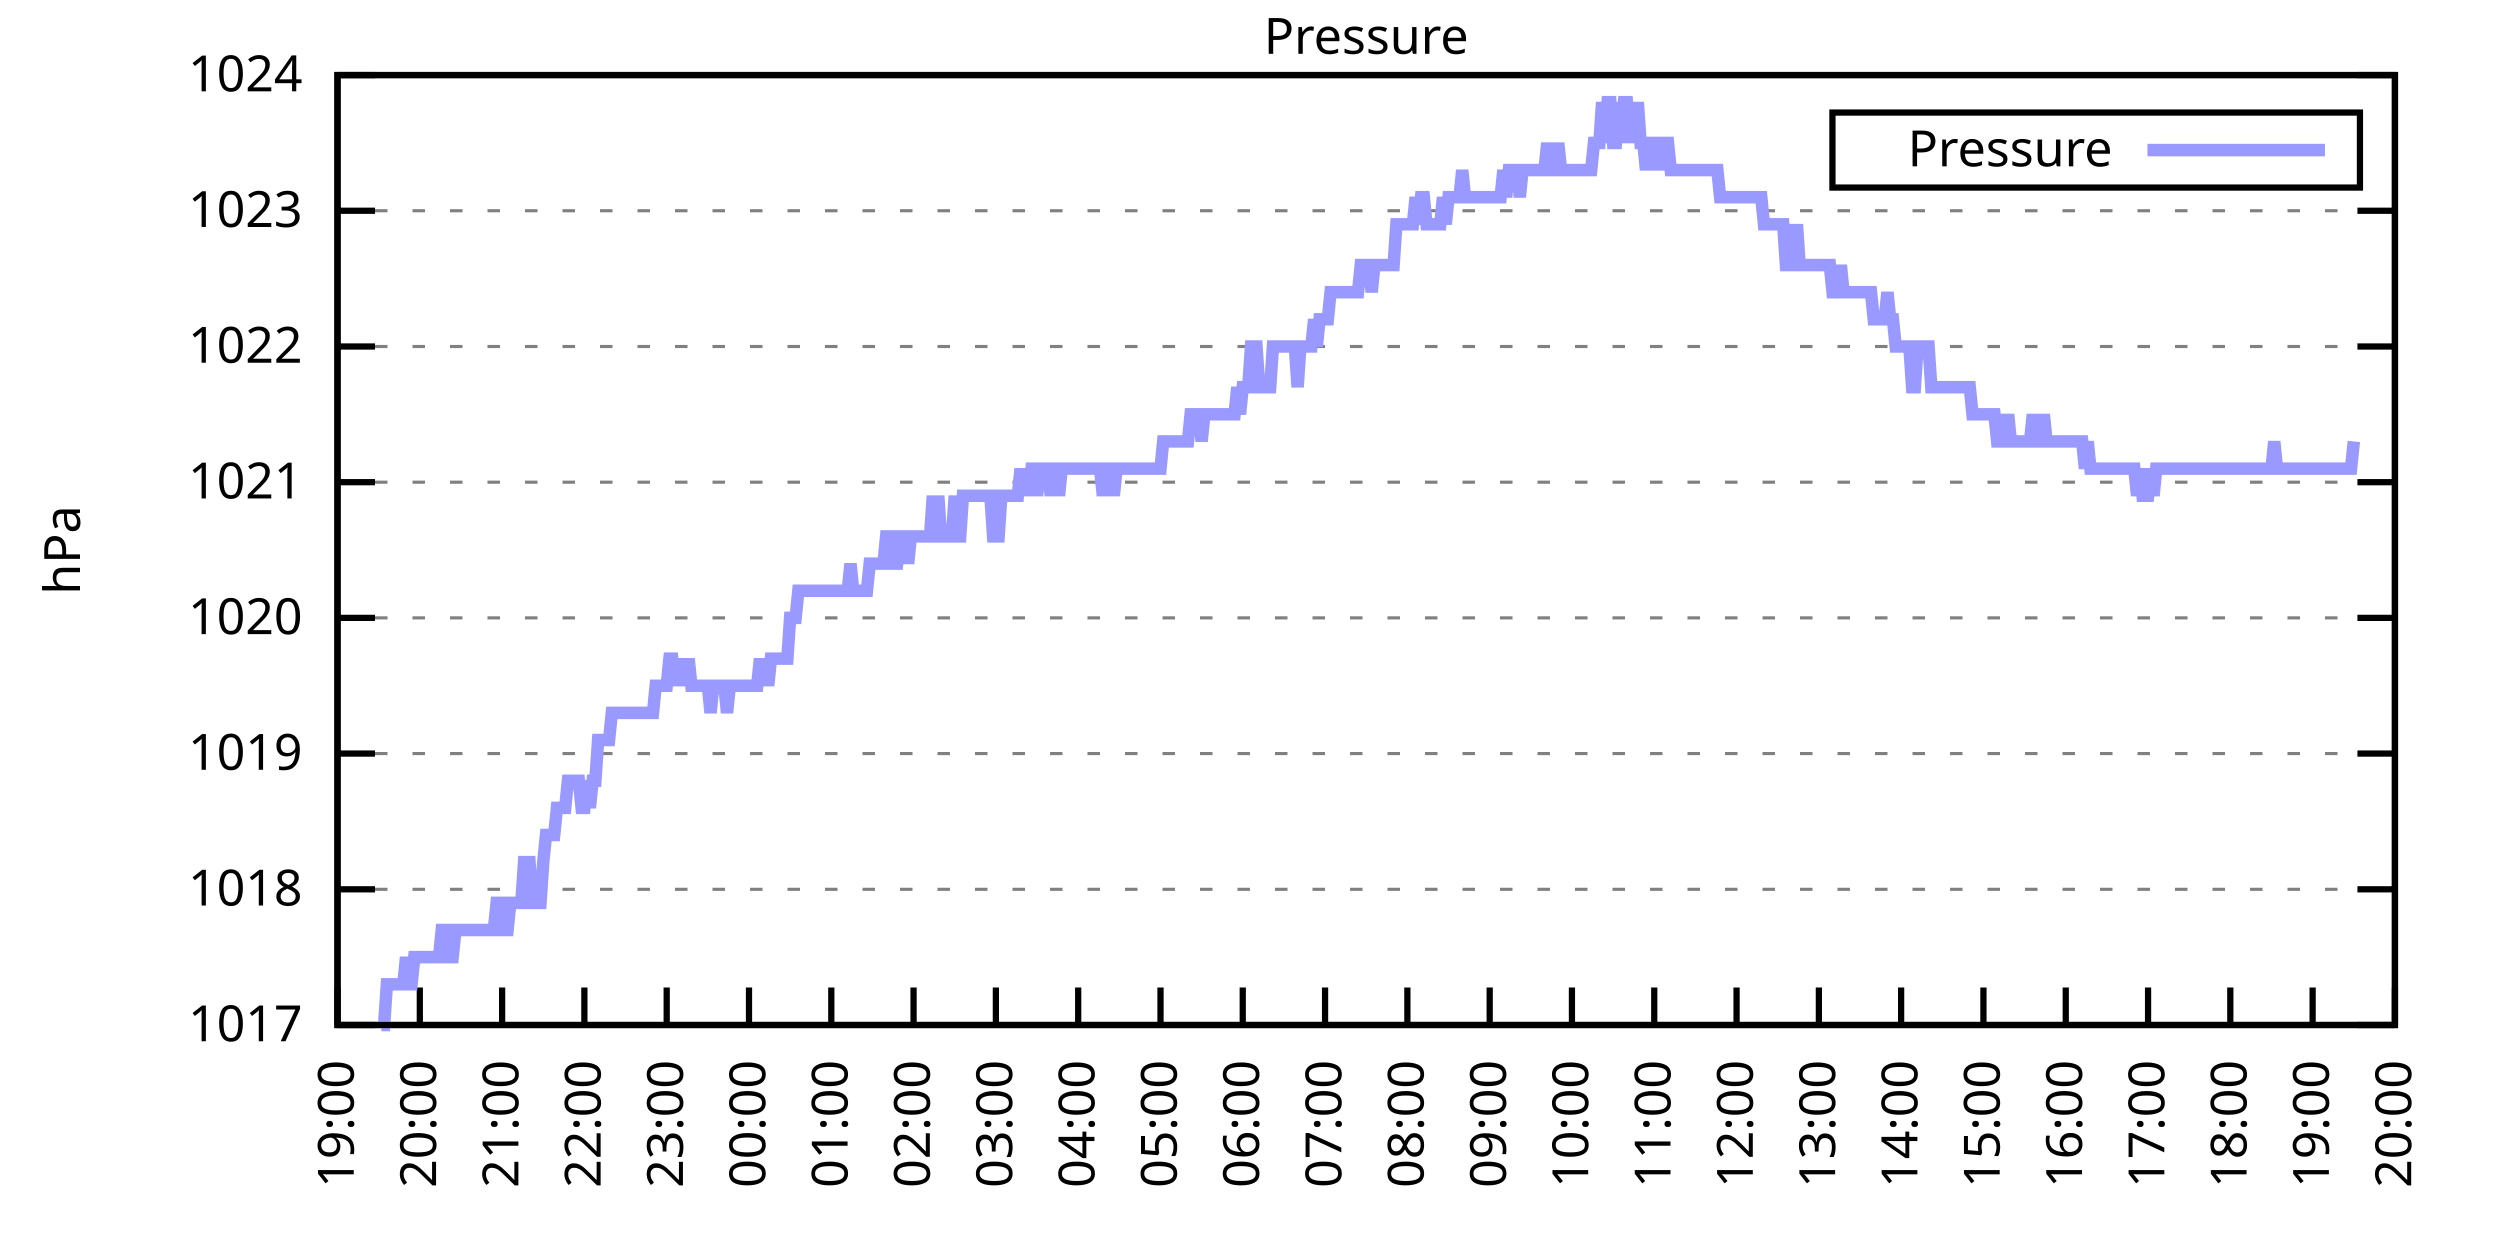
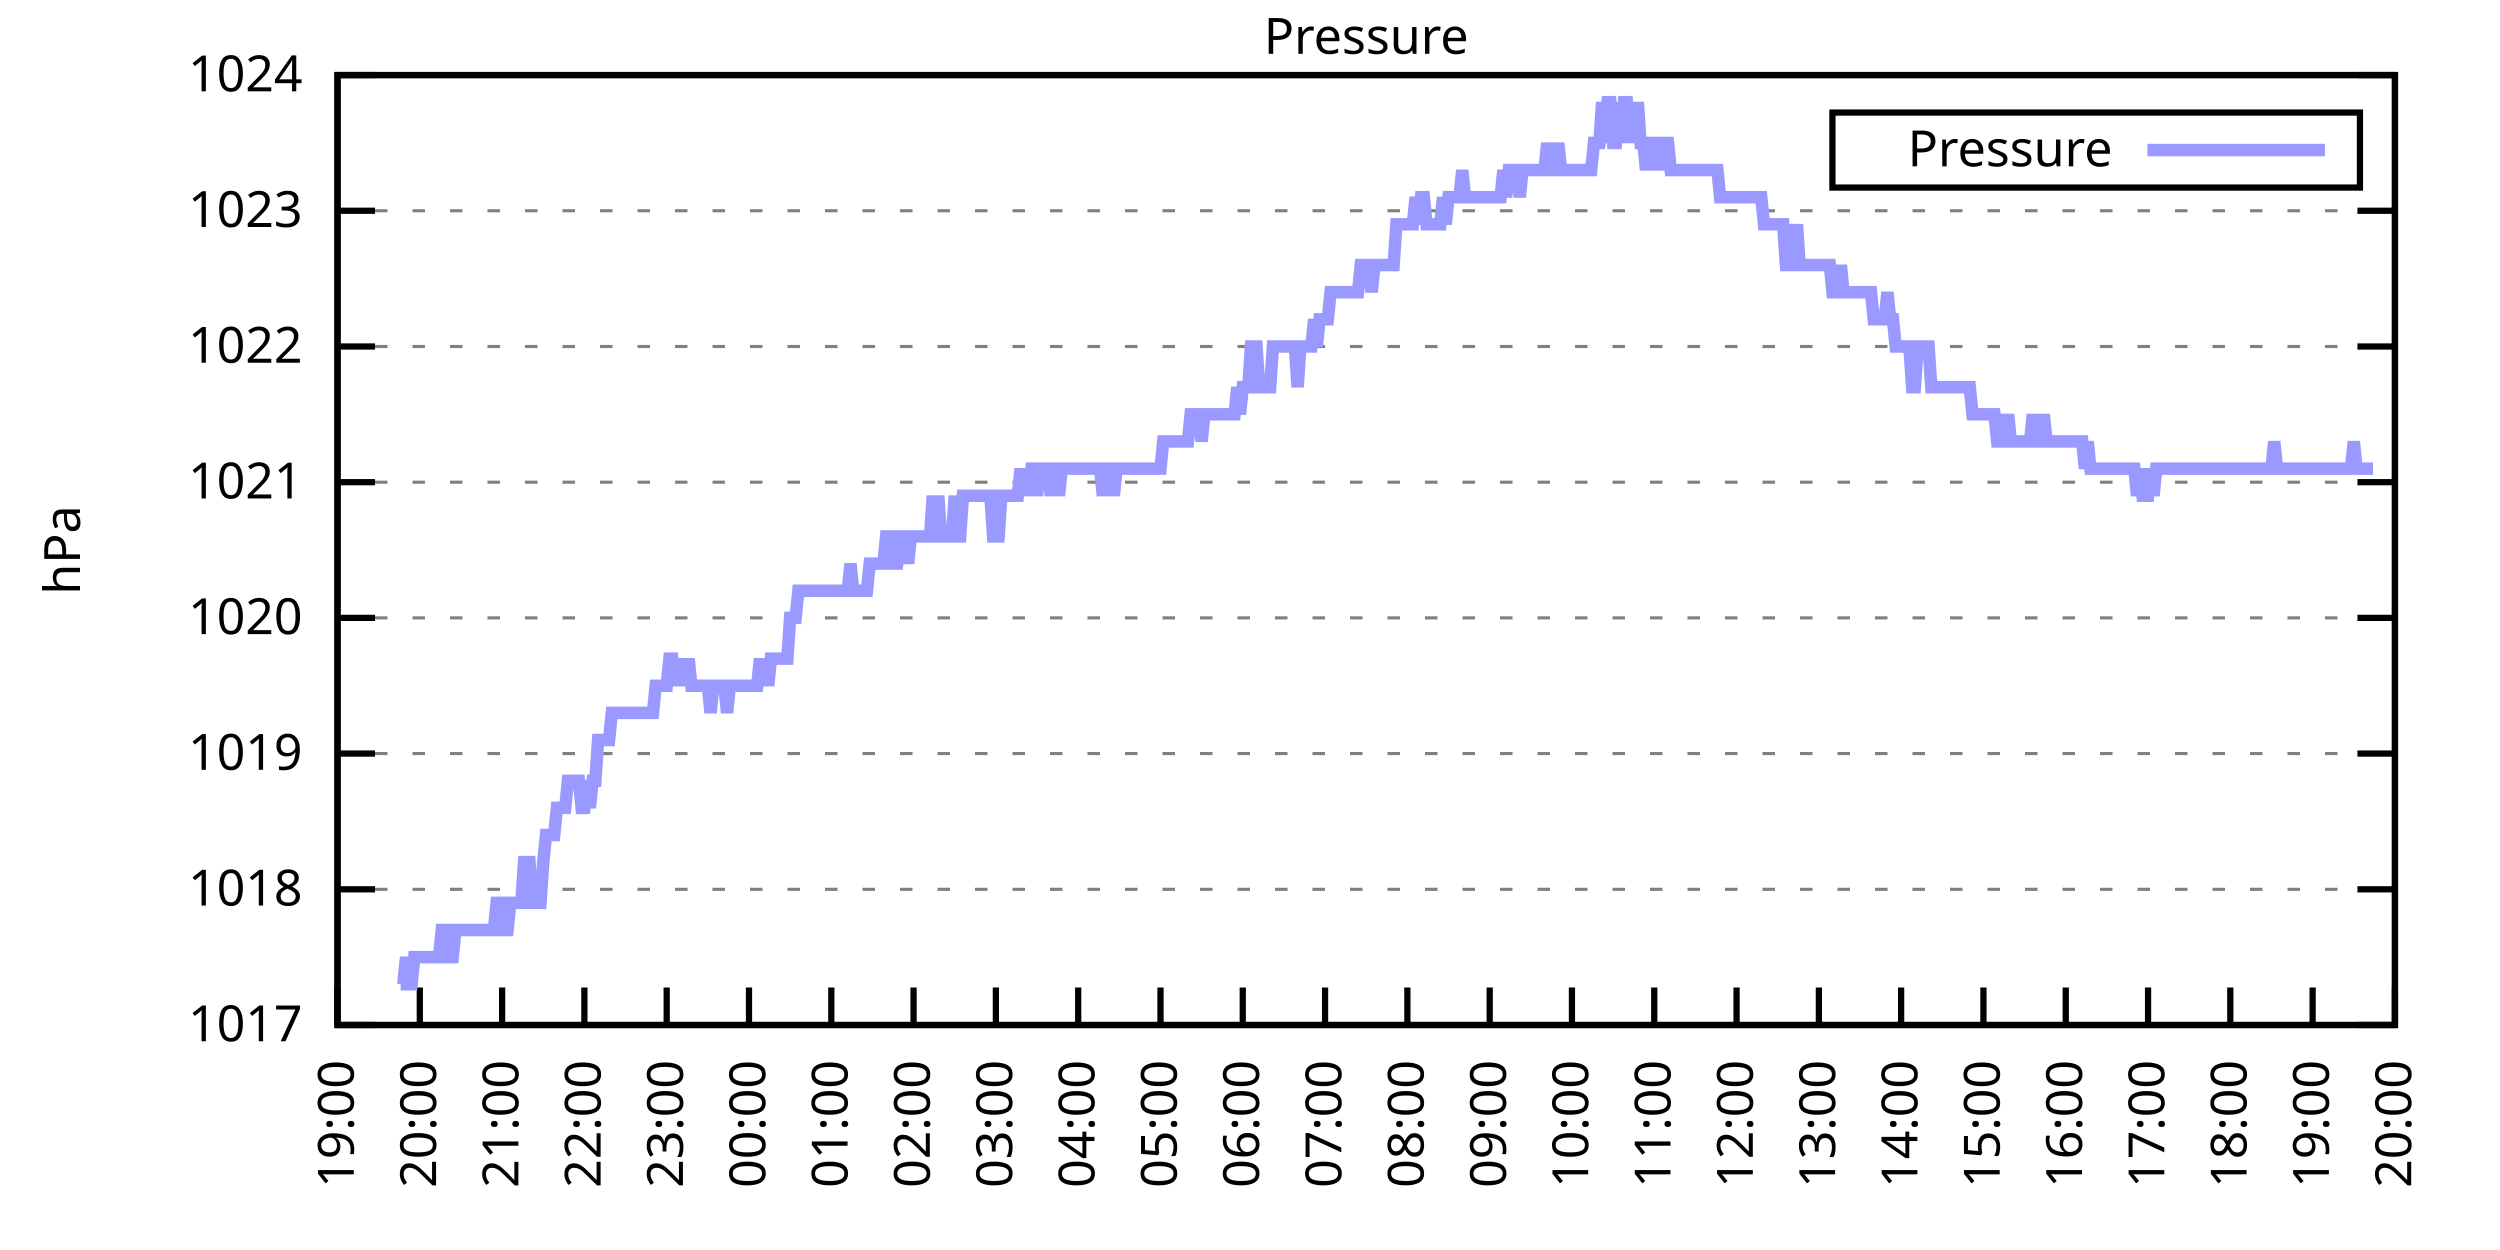
<svg xmlns="http://www.w3.org/2000/svg" xmlns:xlink="http://www.w3.org/1999/xlink" width="400" height="200" viewBox="0 0 400 200">
  <g id="gnuplot_canvas">
    <rect x="0" y="0" width="400" height="200" fill="none" />
    <defs>
      <circle id="gpDot" r="0.5" stroke-width="0.5" stroke="currentColor" />
      <path id="gpPt0" stroke-width="0.333" stroke="currentColor" d="M-1,0 h2 M0,-1 v2" />
      <path id="gpPt1" stroke-width="0.333" stroke="currentColor" d="M-1,-1 L1,1 M1,-1 L-1,1" />
      <path id="gpPt2" stroke-width="0.333" stroke="currentColor" d="M-1,0 L1,0 M0,-1 L0,1 M-1,-1 L1,1 M-1,1 L1,-1" />
      <rect id="gpPt3" stroke-width="0.333" stroke="currentColor" x="-1" y="-1" width="2" height="2" />
      <rect id="gpPt4" stroke-width="0.333" stroke="currentColor" fill="currentColor" x="-1" y="-1" width="2" height="2" />
      <circle id="gpPt5" stroke-width="0.333" stroke="currentColor" cx="0" cy="0" r="1" />
      <use xlink:href="#gpPt5" id="gpPt6" fill="currentColor" stroke="none" />
      <path id="gpPt7" stroke-width="0.333" stroke="currentColor" d="M0,-1.33 L-1.33,0.67 L1.33,0.67 z" />
      <use xlink:href="#gpPt7" id="gpPt8" fill="currentColor" stroke="none" />
      <use xlink:href="#gpPt7" id="gpPt9" stroke="currentColor" transform="rotate(180)" />
      <use xlink:href="#gpPt9" id="gpPt10" fill="currentColor" stroke="none" />
      <use xlink:href="#gpPt3" id="gpPt11" stroke="currentColor" transform="rotate(45)" />
      <use xlink:href="#gpPt11" id="gpPt12" fill="currentColor" stroke="none" />
      <path id="gpPt13" stroke-width="0.333" stroke="currentColor" d="M0,1.330 L1.265,0.411 L0.782,-1.067 L-0.782,-1.076 L-1.265,0.411 z" />
      <use xlink:href="#gpPt13" id="gpPt14" fill="currentColor" stroke="none" />
      <filter id="textbox" filterUnits="objectBoundingBox" x="0" y="0" height="1" width="1">
        <feFlood flood-color="white" flood-opacity="1" result="bgnd" />
        <feComposite in="SourceGraphic" in2="bgnd" operator="atop" />
      </filter>
      <filter id="greybox" filterUnits="objectBoundingBox" x="0" y="0" height="1" width="1">
        <feFlood flood-color="lightgrey" flood-opacity="1" result="grey" />
        <feComposite in="SourceGraphic" in2="grey" operator="atop" />
      </filter>
    </defs>
    <g fill="none" color="white" stroke="currentColor" stroke-width="1.00" stroke-linecap="butt" stroke-linejoin="miter">
</g>
    <g fill="none" color="black" stroke="currentColor" stroke-width="1.00" stroke-linecap="butt" stroke-linejoin="miter">
      <g stroke="none" shape-rendering="crispEdges">
        <polygon fill="rgb(255, 255, 255)" points="54.00,164.00 383.18,164.00 383.18,12.02 54.00,12.02 " />
      </g>
    </g>
    <g fill="none" color="black" stroke="currentColor" stroke-width="1.00" stroke-linecap="butt" stroke-linejoin="miter">
</g>
    <g fill="none" color="black" stroke="black" stroke-width="0.50" stroke-linecap="butt" stroke-linejoin="miter">
</g>
    <g fill="none" color="gray" stroke="currentColor" stroke-width="0.50" stroke-linecap="butt" stroke-linejoin="miter">
      <path stroke="gray" stroke-dasharray="2,4" class="gridline" d="M54.00,164.00 L383.19,164.00  " />
    </g>
    <g fill="none" color="gray" stroke="gray" stroke-width="1.00" stroke-linecap="butt" stroke-linejoin="miter">
</g>
    <g fill="none" color="black" stroke="currentColor" stroke-width="1.00" stroke-linecap="butt" stroke-linejoin="miter">
      <path stroke="black" d="M54.00,164.00 L60.00,164.00 M383.19,164.00 L377.19,164.00  " />
      <g transform="translate(48.40,166.60)" stroke="none" fill="black" font-family="Sans" font-size="8.00" text-anchor="end">
        <text>
          <tspan font-family="Sans"> 1017</tspan>
        </text>
      </g>
    </g>
    <g fill="none" color="black" stroke="currentColor" stroke-width="1.00" stroke-linecap="butt" stroke-linejoin="miter">
</g>
    <g fill="none" color="black" stroke="black" stroke-width="0.50" stroke-linecap="butt" stroke-linejoin="miter">
</g>
    <g fill="none" color="gray" stroke="currentColor" stroke-width="0.50" stroke-linecap="butt" stroke-linejoin="miter">
      <path stroke="gray" stroke-dasharray="2,4" class="gridline" d="M54.00,142.29 L383.19,142.29  " />
    </g>
    <g fill="none" color="gray" stroke="gray" stroke-width="1.00" stroke-linecap="butt" stroke-linejoin="miter">
</g>
    <g fill="none" color="black" stroke="currentColor" stroke-width="1.00" stroke-linecap="butt" stroke-linejoin="miter">
      <path stroke="black" d="M54.00,142.29 L60.00,142.29 M383.19,142.29 L377.19,142.29  " />
      <g transform="translate(48.40,144.89)" stroke="none" fill="black" font-family="Sans" font-size="8.00" text-anchor="end">
        <text>
          <tspan font-family="Sans"> 1018</tspan>
        </text>
      </g>
    </g>
    <g fill="none" color="black" stroke="currentColor" stroke-width="1.00" stroke-linecap="butt" stroke-linejoin="miter">
</g>
    <g fill="none" color="black" stroke="black" stroke-width="0.50" stroke-linecap="butt" stroke-linejoin="miter">
</g>
    <g fill="none" color="gray" stroke="currentColor" stroke-width="0.50" stroke-linecap="butt" stroke-linejoin="miter">
      <path stroke="gray" stroke-dasharray="2,4" class="gridline" d="M54.00,120.57 L383.19,120.57  " />
    </g>
    <g fill="none" color="gray" stroke="gray" stroke-width="1.00" stroke-linecap="butt" stroke-linejoin="miter">
</g>
    <g fill="none" color="black" stroke="currentColor" stroke-width="1.00" stroke-linecap="butt" stroke-linejoin="miter">
      <path stroke="black" d="M54.00,120.57 L60.00,120.57 M383.19,120.57 L377.19,120.57  " />
      <g transform="translate(48.40,123.17)" stroke="none" fill="black" font-family="Sans" font-size="8.00" text-anchor="end">
        <text>
          <tspan font-family="Sans"> 1019</tspan>
        </text>
      </g>
    </g>
    <g fill="none" color="black" stroke="currentColor" stroke-width="1.00" stroke-linecap="butt" stroke-linejoin="miter">
</g>
    <g fill="none" color="black" stroke="black" stroke-width="0.50" stroke-linecap="butt" stroke-linejoin="miter">
</g>
    <g fill="none" color="gray" stroke="currentColor" stroke-width="0.50" stroke-linecap="butt" stroke-linejoin="miter">
      <path stroke="gray" stroke-dasharray="2,4" class="gridline" d="M54.00,98.86 L383.19,98.86  " />
    </g>
    <g fill="none" color="gray" stroke="gray" stroke-width="1.00" stroke-linecap="butt" stroke-linejoin="miter">
</g>
    <g fill="none" color="black" stroke="currentColor" stroke-width="1.00" stroke-linecap="butt" stroke-linejoin="miter">
      <path stroke="black" d="M54.00,98.86 L60.00,98.86 M383.19,98.86 L377.19,98.86  " />
      <g transform="translate(48.40,101.46)" stroke="none" fill="black" font-family="Sans" font-size="8.00" text-anchor="end">
        <text>
          <tspan font-family="Sans"> 1020</tspan>
        </text>
      </g>
    </g>
    <g fill="none" color="black" stroke="currentColor" stroke-width="1.00" stroke-linecap="butt" stroke-linejoin="miter">
</g>
    <g fill="none" color="black" stroke="black" stroke-width="0.50" stroke-linecap="butt" stroke-linejoin="miter">
</g>
    <g fill="none" color="gray" stroke="currentColor" stroke-width="0.50" stroke-linecap="butt" stroke-linejoin="miter">
      <path stroke="gray" stroke-dasharray="2,4" class="gridline" d="M54.00,77.15 L383.19,77.15  " />
    </g>
    <g fill="none" color="gray" stroke="gray" stroke-width="1.00" stroke-linecap="butt" stroke-linejoin="miter">
</g>
    <g fill="none" color="black" stroke="currentColor" stroke-width="1.00" stroke-linecap="butt" stroke-linejoin="miter">
      <path stroke="black" d="M54.00,77.15 L60.00,77.15 M383.19,77.15 L377.19,77.15  " />
      <g transform="translate(48.40,79.75)" stroke="none" fill="black" font-family="Sans" font-size="8.00" text-anchor="end">
        <text>
          <tspan font-family="Sans"> 1021</tspan>
        </text>
      </g>
    </g>
    <g fill="none" color="black" stroke="currentColor" stroke-width="1.00" stroke-linecap="butt" stroke-linejoin="miter">
</g>
    <g fill="none" color="black" stroke="black" stroke-width="0.50" stroke-linecap="butt" stroke-linejoin="miter">
</g>
    <g fill="none" color="gray" stroke="currentColor" stroke-width="0.50" stroke-linecap="butt" stroke-linejoin="miter">
      <path stroke="gray" stroke-dasharray="2,4" class="gridline" d="M54.00,55.44 L383.19,55.44  " />
    </g>
    <g fill="none" color="gray" stroke="gray" stroke-width="1.00" stroke-linecap="butt" stroke-linejoin="miter">
</g>
    <g fill="none" color="black" stroke="currentColor" stroke-width="1.00" stroke-linecap="butt" stroke-linejoin="miter">
      <path stroke="black" d="M54.00,55.44 L60.00,55.44 M383.19,55.44 L377.19,55.44  " />
      <g transform="translate(48.40,58.04)" stroke="none" fill="black" font-family="Sans" font-size="8.00" text-anchor="end">
        <text>
          <tspan font-family="Sans"> 1022</tspan>
        </text>
      </g>
    </g>
    <g fill="none" color="black" stroke="currentColor" stroke-width="1.00" stroke-linecap="butt" stroke-linejoin="miter">
</g>
    <g fill="none" color="black" stroke="black" stroke-width="0.50" stroke-linecap="butt" stroke-linejoin="miter">
</g>
    <g fill="none" color="gray" stroke="currentColor" stroke-width="0.50" stroke-linecap="butt" stroke-linejoin="miter">
      <path stroke="gray" stroke-dasharray="2,4" class="gridline" d="M54.00,33.72 L383.19,33.72  " />
    </g>
    <g fill="none" color="gray" stroke="gray" stroke-width="1.00" stroke-linecap="butt" stroke-linejoin="miter">
</g>
    <g fill="none" color="black" stroke="currentColor" stroke-width="1.00" stroke-linecap="butt" stroke-linejoin="miter">
      <path stroke="black" d="M54.00,33.72 L60.00,33.72 M383.19,33.72 L377.19,33.72  " />
      <g transform="translate(48.40,36.32)" stroke="none" fill="black" font-family="Sans" font-size="8.00" text-anchor="end">
        <text>
          <tspan font-family="Sans"> 1023</tspan>
        </text>
      </g>
    </g>
    <g fill="none" color="black" stroke="currentColor" stroke-width="1.00" stroke-linecap="butt" stroke-linejoin="miter">
</g>
    <g fill="none" color="black" stroke="black" stroke-width="0.50" stroke-linecap="butt" stroke-linejoin="miter">
</g>
    <g fill="none" color="gray" stroke="currentColor" stroke-width="0.50" stroke-linecap="butt" stroke-linejoin="miter">
      <path stroke="gray" stroke-dasharray="2,4" class="gridline" d="M54.00,12.01 L383.19,12.01  " />
    </g>
    <g fill="none" color="gray" stroke="gray" stroke-width="1.00" stroke-linecap="butt" stroke-linejoin="miter">
</g>
    <g fill="none" color="black" stroke="currentColor" stroke-width="1.00" stroke-linecap="butt" stroke-linejoin="miter">
      <path stroke="black" d="M54.00,12.01 L60.00,12.01 M383.19,12.01 L377.19,12.01  " />
      <g transform="translate(48.40,14.61)" stroke="none" fill="black" font-family="Sans" font-size="8.00" text-anchor="end">
        <text>
          <tspan font-family="Sans"> 1024</tspan>
        </text>
      </g>
    </g>
    <g fill="none" color="black" stroke="currentColor" stroke-width="1.00" stroke-linecap="butt" stroke-linejoin="miter">
      <path stroke="black" d="M54.00,164.00 L54.00,158.00  " />
      <g transform="translate(56.60,169.60) rotate(270.00)" stroke="none" fill="black" font-family="Sans" font-size="8.00" text-anchor="end">
        <text>
          <tspan font-family="Sans">19:00</tspan>
        </text>
      </g>
    </g>
    <g fill="none" color="black" stroke="currentColor" stroke-width="1.00" stroke-linecap="butt" stroke-linejoin="miter">
      <path stroke="black" d="M67.17,164.00 L67.17,158.00  " />
      <g transform="translate(69.77,169.60) rotate(270.00)" stroke="none" fill="black" font-family="Sans" font-size="8.00" text-anchor="end">
        <text>
          <tspan font-family="Sans">20:00</tspan>
        </text>
      </g>
    </g>
    <g fill="none" color="black" stroke="currentColor" stroke-width="1.00" stroke-linecap="butt" stroke-linejoin="miter">
      <path stroke="black" d="M80.34,164.00 L80.34,158.00  " />
      <g transform="translate(82.94,169.60) rotate(270.00)" stroke="none" fill="black" font-family="Sans" font-size="8.00" text-anchor="end">
        <text>
          <tspan font-family="Sans">21:00</tspan>
        </text>
      </g>
    </g>
    <g fill="none" color="black" stroke="currentColor" stroke-width="1.00" stroke-linecap="butt" stroke-linejoin="miter">
      <path stroke="black" d="M93.50,164.00 L93.50,158.00  " />
      <g transform="translate(96.10,169.60) rotate(270.00)" stroke="none" fill="black" font-family="Sans" font-size="8.00" text-anchor="end">
        <text>
          <tspan font-family="Sans">22:00</tspan>
        </text>
      </g>
    </g>
    <g fill="none" color="black" stroke="currentColor" stroke-width="1.00" stroke-linecap="butt" stroke-linejoin="miter">
      <path stroke="black" d="M106.67,164.00 L106.67,158.00  " />
      <g transform="translate(109.27,169.60) rotate(270.00)" stroke="none" fill="black" font-family="Sans" font-size="8.00" text-anchor="end">
        <text>
          <tspan font-family="Sans">23:00</tspan>
        </text>
      </g>
    </g>
    <g fill="none" color="black" stroke="currentColor" stroke-width="1.00" stroke-linecap="butt" stroke-linejoin="miter">
      <path stroke="black" d="M119.84,164.00 L119.84,158.00  " />
      <g transform="translate(122.44,169.60) rotate(270.00)" stroke="none" fill="black" font-family="Sans" font-size="8.00" text-anchor="end">
        <text>
          <tspan font-family="Sans">00:00</tspan>
        </text>
      </g>
    </g>
    <g fill="none" color="black" stroke="currentColor" stroke-width="1.00" stroke-linecap="butt" stroke-linejoin="miter">
      <path stroke="black" d="M133.01,164.00 L133.01,158.00  " />
      <g transform="translate(135.61,169.60) rotate(270.00)" stroke="none" fill="black" font-family="Sans" font-size="8.00" text-anchor="end">
        <text>
          <tspan font-family="Sans">01:00</tspan>
        </text>
      </g>
    </g>
    <g fill="none" color="black" stroke="currentColor" stroke-width="1.00" stroke-linecap="butt" stroke-linejoin="miter">
      <path stroke="black" d="M146.17,164.00 L146.17,158.00  " />
      <g transform="translate(148.77,169.60) rotate(270.00)" stroke="none" fill="black" font-family="Sans" font-size="8.00" text-anchor="end">
        <text>
          <tspan font-family="Sans">02:00</tspan>
        </text>
      </g>
    </g>
    <g fill="none" color="black" stroke="currentColor" stroke-width="1.00" stroke-linecap="butt" stroke-linejoin="miter">
      <path stroke="black" d="M159.34,164.00 L159.34,158.00  " />
      <g transform="translate(161.94,169.60) rotate(270.00)" stroke="none" fill="black" font-family="Sans" font-size="8.00" text-anchor="end">
        <text>
          <tspan font-family="Sans">03:00</tspan>
        </text>
      </g>
    </g>
    <g fill="none" color="black" stroke="currentColor" stroke-width="1.00" stroke-linecap="butt" stroke-linejoin="miter">
      <path stroke="black" d="M172.51,164.00 L172.51,158.00  " />
      <g transform="translate(175.11,169.60) rotate(270.00)" stroke="none" fill="black" font-family="Sans" font-size="8.00" text-anchor="end">
        <text>
          <tspan font-family="Sans">04:00</tspan>
        </text>
      </g>
    </g>
    <g fill="none" color="black" stroke="currentColor" stroke-width="1.00" stroke-linecap="butt" stroke-linejoin="miter">
      <path stroke="black" d="M185.68,164.00 L185.68,158.00  " />
      <g transform="translate(188.28,169.60) rotate(270.00)" stroke="none" fill="black" font-family="Sans" font-size="8.00" text-anchor="end">
        <text>
          <tspan font-family="Sans">05:00</tspan>
        </text>
      </g>
    </g>
    <g fill="none" color="black" stroke="currentColor" stroke-width="1.00" stroke-linecap="butt" stroke-linejoin="miter">
      <path stroke="black" d="M198.84,164.00 L198.84,158.00  " />
      <g transform="translate(201.44,169.60) rotate(270.00)" stroke="none" fill="black" font-family="Sans" font-size="8.00" text-anchor="end">
        <text>
          <tspan font-family="Sans">06:00</tspan>
        </text>
      </g>
    </g>
    <g fill="none" color="black" stroke="currentColor" stroke-width="1.00" stroke-linecap="butt" stroke-linejoin="miter">
      <path stroke="black" d="M212.01,164.00 L212.01,158.00  " />
      <g transform="translate(214.61,169.60) rotate(270.00)" stroke="none" fill="black" font-family="Sans" font-size="8.00" text-anchor="end">
        <text>
          <tspan font-family="Sans">07:00</tspan>
        </text>
      </g>
    </g>
    <g fill="none" color="black" stroke="currentColor" stroke-width="1.00" stroke-linecap="butt" stroke-linejoin="miter">
      <path stroke="black" d="M225.18,164.00 L225.18,158.00  " />
      <g transform="translate(227.78,169.60) rotate(270.00)" stroke="none" fill="black" font-family="Sans" font-size="8.00" text-anchor="end">
        <text>
          <tspan font-family="Sans">08:00</tspan>
        </text>
      </g>
    </g>
    <g fill="none" color="black" stroke="currentColor" stroke-width="1.00" stroke-linecap="butt" stroke-linejoin="miter">
      <path stroke="black" d="M238.35,164.00 L238.35,158.00  " />
      <g transform="translate(240.95,169.60) rotate(270.00)" stroke="none" fill="black" font-family="Sans" font-size="8.00" text-anchor="end">
        <text>
          <tspan font-family="Sans">09:00</tspan>
        </text>
      </g>
    </g>
    <g fill="none" color="black" stroke="currentColor" stroke-width="1.00" stroke-linecap="butt" stroke-linejoin="miter">
      <path stroke="black" d="M251.51,164.00 L251.51,158.00  " />
      <g transform="translate(254.11,169.60) rotate(270.00)" stroke="none" fill="black" font-family="Sans" font-size="8.00" text-anchor="end">
        <text>
          <tspan font-family="Sans">10:00</tspan>
        </text>
      </g>
    </g>
    <g fill="none" color="black" stroke="currentColor" stroke-width="1.00" stroke-linecap="butt" stroke-linejoin="miter">
      <path stroke="black" d="M264.68,164.00 L264.68,158.00  " />
      <g transform="translate(267.28,169.60) rotate(270.00)" stroke="none" fill="black" font-family="Sans" font-size="8.00" text-anchor="end">
        <text>
          <tspan font-family="Sans">11:00</tspan>
        </text>
      </g>
    </g>
    <g fill="none" color="black" stroke="currentColor" stroke-width="1.00" stroke-linecap="butt" stroke-linejoin="miter">
      <path stroke="black" d="M277.85,164.00 L277.85,158.00  " />
      <g transform="translate(280.45,169.60) rotate(270.00)" stroke="none" fill="black" font-family="Sans" font-size="8.00" text-anchor="end">
        <text>
          <tspan font-family="Sans">12:00</tspan>
        </text>
      </g>
    </g>
    <g fill="none" color="black" stroke="currentColor" stroke-width="1.00" stroke-linecap="butt" stroke-linejoin="miter">
      <path stroke="black" d="M291.02,164.00 L291.02,158.00  " />
      <g transform="translate(293.62,169.60) rotate(270.00)" stroke="none" fill="black" font-family="Sans" font-size="8.00" text-anchor="end">
        <text>
          <tspan font-family="Sans">13:00</tspan>
        </text>
      </g>
    </g>
    <g fill="none" color="black" stroke="currentColor" stroke-width="1.00" stroke-linecap="butt" stroke-linejoin="miter">
      <path stroke="black" d="M304.18,164.00 L304.18,158.00  " />
      <g transform="translate(306.78,169.60) rotate(270.00)" stroke="none" fill="black" font-family="Sans" font-size="8.00" text-anchor="end">
        <text>
          <tspan font-family="Sans">14:00</tspan>
        </text>
      </g>
    </g>
    <g fill="none" color="black" stroke="currentColor" stroke-width="1.00" stroke-linecap="butt" stroke-linejoin="miter">
      <path stroke="black" d="M317.35,164.00 L317.35,158.00  " />
      <g transform="translate(319.95,169.60) rotate(270.00)" stroke="none" fill="black" font-family="Sans" font-size="8.00" text-anchor="end">
        <text>
          <tspan font-family="Sans">15:00</tspan>
        </text>
      </g>
    </g>
    <g fill="none" color="black" stroke="currentColor" stroke-width="1.00" stroke-linecap="butt" stroke-linejoin="miter">
      <path stroke="black" d="M330.52,164.00 L330.52,158.00  " />
      <g transform="translate(333.12,169.60) rotate(270.00)" stroke="none" fill="black" font-family="Sans" font-size="8.00" text-anchor="end">
        <text>
          <tspan font-family="Sans">16:00</tspan>
        </text>
      </g>
    </g>
    <g fill="none" color="black" stroke="currentColor" stroke-width="1.00" stroke-linecap="butt" stroke-linejoin="miter">
      <path stroke="black" d="M343.69,164.00 L343.69,158.00  " />
      <g transform="translate(346.29,169.60) rotate(270.00)" stroke="none" fill="black" font-family="Sans" font-size="8.00" text-anchor="end">
        <text>
          <tspan font-family="Sans">17:00</tspan>
        </text>
      </g>
    </g>
    <g fill="none" color="black" stroke="currentColor" stroke-width="1.00" stroke-linecap="butt" stroke-linejoin="miter">
      <path stroke="black" d="M356.85,164.00 L356.85,158.00  " />
      <g transform="translate(359.45,169.60) rotate(270.00)" stroke="none" fill="black" font-family="Sans" font-size="8.00" text-anchor="end">
        <text>
          <tspan font-family="Sans">18:00</tspan>
        </text>
      </g>
    </g>
    <g fill="none" color="black" stroke="currentColor" stroke-width="1.00" stroke-linecap="butt" stroke-linejoin="miter">
      <path stroke="black" d="M370.02,164.00 L370.02,158.00  " />
      <g transform="translate(372.62,169.60) rotate(270.00)" stroke="none" fill="black" font-family="Sans" font-size="8.00" text-anchor="end">
        <text>
          <tspan font-family="Sans">19:00</tspan>
        </text>
      </g>
    </g>
    <g fill="none" color="black" stroke="currentColor" stroke-width="1.00" stroke-linecap="butt" stroke-linejoin="miter">
      <path stroke="black" d="M383.19,164.00 L383.19,158.00  " />
      <g transform="translate(385.79,169.60) rotate(270.00)" stroke="none" fill="black" font-family="Sans" font-size="8.00" text-anchor="end">
        <text>
          <tspan font-family="Sans">20:00</tspan>
        </text>
      </g>
    </g>
    <g fill="none" color="black" stroke="currentColor" stroke-width="1.00" stroke-linecap="butt" stroke-linejoin="miter">
</g>
    <g fill="none" color="black" stroke="currentColor" stroke-width="1.00" stroke-linecap="butt" stroke-linejoin="miter">
      <path stroke="black" d="M54.00,12.01 L54.00,164.00 L383.19,164.00 L383.19,12.01 L54.00,12.01 Z  " />
    </g>
    <g fill="none" color="black" stroke="currentColor" stroke-width="1.00" stroke-linecap="butt" stroke-linejoin="miter">
</g>
    <g fill="none" color="black" stroke="currentColor" stroke-width="1.00" stroke-linecap="butt" stroke-linejoin="miter">
      <path stroke="black" d="M293.19,30.01 L293.19,18.01 L377.59,18.01 L377.59,30.01 L293.19,30.01 Z  " />
    </g>
    <g id="Pressure_plot_1">
      <g fill="none" color="white" stroke="black" stroke-width="2.00" stroke-linecap="butt" stroke-linejoin="miter">
</g>
      <g fill="none" color="black" stroke="currentColor" stroke-width="2.00" stroke-linecap="butt" stroke-linejoin="miter">
        <g transform="translate(337.99,26.61)" stroke="none" fill="black" font-family="Sans" font-size="8.00" text-anchor="end">
          <text>
            <tspan font-family="Sans">Pressure</tspan>
          </text>
        </g>
      </g>
      <g fill="none" color="black" stroke="currentColor" stroke-width="2.00" stroke-linecap="butt" stroke-linejoin="miter">
-         <path stroke="rgb(153, 153, 255)" d="M343.59,24.01 L371.99,24.01 M61.02,164.00 L61.46,164.00 L61.90,157.49 L62.34,157.49 L62.78,157.49 L63.22,157.49   L63.66,157.49 L64.10,157.49 L64.53,157.49 L64.97,153.14 L65.41,157.49 L65.85,157.49 L66.29,153.14 L66.73,153.14   L67.17,153.14 L67.61,153.14 L68.05,153.14 L68.48,153.14 L68.92,153.14 L69.36,153.14 L69.80,153.14 L70.24,153.14   L70.68,148.80 L71.12,148.80 L71.56,148.80 L72.00,153.14 L72.43,153.14 L72.87,148.80 L73.31,148.80 L73.75,148.80   L74.19,148.80 L74.63,148.80 L75.07,148.80 L75.51,148.80 L75.95,148.80 L76.38,148.80 L76.82,148.80 L77.26,148.80   L77.70,148.80 L78.14,148.80 L78.58,148.80 L79.02,148.80 L79.46,144.46 L79.90,144.46 L80.34,144.46 L80.77,148.80   L81.21,148.80 L81.65,144.46 L82.09,144.46 L82.53,144.46 L82.97,144.46 L83.41,144.46 L83.85,137.94 L84.29,137.94   L84.72,137.94 L85.16,144.46 L85.60,144.46 L86.04,144.46 L86.48,144.46 L86.92,137.94 L87.36,133.60 L87.80,133.60   L88.24,133.60 L88.67,133.60 L89.11,129.26 L89.55,129.26 L89.99,129.26 L90.43,129.26 L90.87,124.92 L91.31,124.92   L91.75,124.92 L92.19,124.92 L92.62,124.92 L93.06,129.26 L93.50,129.26 L93.94,124.92 L94.38,129.26 L94.82,124.92   L95.26,124.92 L95.70,118.40 L96.14,118.40 L96.58,118.40 L97.01,118.40 L97.45,118.40 L97.89,114.06 L98.33,114.06   L98.77,114.06 L99.21,114.06 L99.65,114.06 L100.09,114.06 L100.53,114.06 L100.96,114.06 L101.40,114.06 L101.84,114.06   L102.28,114.06 L102.72,114.06 L103.16,114.06 L103.60,114.06 L104.04,114.06 L104.48,114.06 L104.91,109.72 L105.35,109.72   L105.79,109.72 L106.23,109.72 L106.67,109.72 L107.11,105.38 L107.55,105.38 L107.99,109.72 L108.43,105.38 L108.87,109.72   L109.30,105.38 L109.74,109.72 L110.18,105.38 L110.62,109.72 L111.06,109.72 L111.50,109.72 L111.94,109.72 L112.38,109.72   L112.82,109.72 L113.25,109.72 L113.69,114.06 L114.13,109.72 L114.57,109.72 L115.01,109.72 L115.45,109.72 L115.89,109.72   L116.33,114.06 L116.77,109.72 L117.20,109.72 L117.64,109.72 L118.08,109.72 L118.52,109.72 L118.96,109.72 L119.40,109.72   L119.84,109.72 L120.28,109.72 L120.72,109.72 L121.15,109.72 L121.59,105.38 L122.03,109.72 L122.47,105.38 L122.91,109.72   L123.35,105.38 L123.79,105.38 L124.23,105.38 L124.67,105.38 L125.11,105.38 L125.54,105.38 L125.98,105.38 L126.42,98.86   L126.86,98.86 L127.30,98.86 L127.74,94.52 L128.18,94.52 L128.62,94.52 L129.06,94.52 L129.49,94.52 L129.93,94.52   L130.37,94.52 L130.81,94.52 L131.25,94.52 L131.69,94.52 L132.13,94.52 L132.57,94.52 L133.01,94.52 L133.44,94.52   L133.88,94.52 L134.32,94.52 L134.76,94.52 L135.20,94.52 L135.64,94.52 L136.08,90.18 L136.52,94.52 L136.96,94.52   L137.39,94.52 L137.83,94.52 L138.27,94.52 L138.71,94.52 L139.15,90.18 L139.59,90.18 L140.03,90.18 L140.47,90.18   L140.91,90.18 L141.35,90.18 L141.78,85.83 L142.22,85.83 L142.66,90.18 L143.10,90.18 L143.54,90.18 L143.98,85.83   L144.42,85.83 L144.86,85.83 L145.30,90.18 L145.73,85.83 L146.17,85.83 L146.61,85.83 L147.05,85.83 L147.49,85.83   L147.93,85.83 L148.37,85.83 L148.81,85.83 L149.25,79.32 L149.68,85.83 L150.12,79.32 L150.56,85.83 L151.00,85.83   L151.44,85.83 L151.88,85.83 L152.32,85.83 L152.76,79.32 L153.20,85.83 L153.63,85.83 L154.07,79.32 L154.51,79.32   L154.95,79.32 L155.39,79.32 L155.83,79.32 L156.27,79.32 L156.71,79.32 L157.15,79.32 L157.59,79.32 L158.02,79.32   L158.46,79.32 L158.90,85.83 L159.34,85.83 L159.78,85.83 L160.22,79.32 L160.66,79.32 L161.10,79.32 L161.54,79.32   L161.97,79.32 L162.41,79.32 L162.85,79.32 L163.29,74.98 L163.73,79.32 L164.17,74.98 L164.61,79.32 L165.05,74.98   L165.49,74.98 L165.92,79.32 L166.36,74.98 L166.80,74.98 L167.24,74.98 L167.68,74.98 L168.12,79.32 L168.56,74.98   L169.00,74.98 L169.44,79.32 L169.87,74.98 L170.31,74.98 L170.75,74.98 L171.19,74.98 L171.63,74.98 L172.07,74.98   L172.51,74.98 L172.95,74.98 L173.39,74.98 L173.83,74.98 L174.26,74.98 L174.70,74.98 L175.14,74.98 L175.58,74.98   L176.02,74.98 L176.46,79.32 L176.90,74.98 L177.34,74.98 L177.78,74.98 L178.21,79.32 L178.65,74.98 L179.09,74.98   L179.53,74.98 L179.97,74.98 L180.41,74.98 L180.85,74.98 L181.29,74.98 L181.73,74.98 L182.16,74.98 L182.60,74.98   L183.04,74.98 L183.48,74.98 L183.92,74.98 L184.36,74.98 L184.80,74.98 L185.24,74.98 L185.68,74.98 L186.11,70.63   L186.55,70.63 L186.99,70.63 L187.43,70.63 L187.87,70.63 L188.31,70.63 L188.75,70.63 L189.19,70.63 L189.63,70.63   L190.07,70.63 L190.50,66.29 L190.94,66.29 L191.38,66.29 L191.82,66.29 L192.26,70.63 L192.70,66.29 L193.14,66.29   L193.58,66.29 L194.02,66.29 L194.45,66.29 L194.89,66.29 L195.33,66.29 L195.77,66.29 L196.21,66.29 L196.65,66.29   L197.09,66.29 L197.53,66.29 L197.97,61.95 L198.40,66.29 L198.84,61.95 L199.28,61.95 L199.72,61.95 L200.16,55.44   L200.60,55.44 L201.04,55.44 L201.48,61.95 L201.92,61.95 L202.35,61.95 L202.79,61.95 L203.23,61.95 L203.67,55.44   L204.11,55.44 L204.55,55.44 L204.99,55.44 L205.43,55.44 L205.87,55.44 L206.31,55.44 L206.74,55.44 L207.18,55.44   L207.62,61.95 L208.06,55.44 L208.50,55.44 L208.94,55.44 L209.38,55.44 L209.82,55.44 L210.26,51.09 L210.69,55.44   L211.13,51.09 L211.57,51.09 L212.01,51.09 L212.45,51.09 L212.89,46.75 L213.33,46.75 L213.77,46.75 L214.21,46.75   L214.64,46.75 L215.08,46.75 L215.52,46.75 L215.96,46.75 L216.40,46.75 L216.84,46.75 L217.28,46.75 L217.72,42.41   L218.16,42.41 L218.60,42.41 L219.03,42.41 L219.47,46.75 L219.91,42.41 L220.35,42.41 L220.79,42.41 L221.23,42.41   L221.67,42.41 L222.11,42.41 L222.55,42.41 L222.98,42.41 L223.42,35.89 L223.86,35.89 L224.30,35.89 L224.74,35.89   L225.18,35.89 L225.62,35.89 L226.06,35.89 L226.50,31.55 L226.93,35.89 L227.37,31.55 L227.81,31.55 L228.25,35.89   L228.69,35.89 L229.13,35.89 L229.57,35.89 L230.01,35.89 L230.45,35.89 L230.88,31.55 L231.32,35.89 L231.76,31.55   L232.20,31.55 L232.64,31.55 L233.08,31.55 L233.52,31.55 L233.96,27.21 L234.40,31.55 L234.84,31.55 L235.27,31.55   L235.71,31.55 L236.15,31.55 L236.59,31.55 L237.03,31.55 L237.47,31.55 L237.91,31.55 L238.35,31.55 L238.79,31.55   L239.22,31.55 L239.66,31.55 L240.10,31.55 L240.54,27.21 L240.98,31.55 L241.42,27.21 L241.86,27.21 L242.30,27.21   L242.74,27.21 L243.17,31.55 L243.61,27.21 L244.05,27.21 L244.49,27.21 L244.93,27.21 L245.37,27.21 L245.81,27.21   L246.25,27.21 L246.69,27.21 L247.12,27.21 L247.56,22.87 L248.00,27.21 L248.44,27.21 L248.88,27.21 L249.32,22.87   L249.76,27.21 L250.20,27.21 L250.64,27.21 L251.08,27.21 L251.51,27.21 L251.95,27.21 L252.39,27.21 L252.83,27.21   L253.27,27.21 L253.71,27.21 L254.15,27.21 L254.59,27.21 L255.03,22.87 L255.46,22.87 L255.90,22.87 L256.34,16.35   L256.78,22.87 L257.22,16.35 L257.66,16.35 L258.10,22.87 L258.54,22.87 L258.98,16.35 L259.41,22.87 L259.85,16.35   L260.29,16.35 L260.73,22.87 L261.17,16.35 L261.61,22.87 L262.05,16.35 L262.49,22.87 L262.93,22.87 L263.36,27.21   L263.80,22.87 L264.24,22.87 L264.68,22.87 L265.12,27.21 L265.56,22.87 L266.00,27.21 L266.44,22.87 L266.88,22.87   L267.32,27.21 L267.75,27.21 L268.19,27.21 L268.63,27.21 L269.07,27.21 L269.51,27.21 L269.95,27.21 L270.39,27.21   L270.83,27.21 L271.27,27.21 L271.70,27.21 L272.14,27.21 L272.58,27.21 L273.02,27.21 L273.46,27.21 L273.90,27.21   L274.34,27.21 L274.78,27.21 L275.22,31.55 L275.65,31.55 L276.09,31.55 L276.53,31.55 L276.97,31.55 L277.41,31.55   L277.85,31.55 L278.29,31.55 L278.73,31.55 L279.17,31.55 L279.60,31.55 L280.04,31.55 L280.48,31.55 L280.92,31.55   L281.36,31.55 L281.80,31.55 L282.24,35.89 L282.68,35.89 L283.12,35.89 L283.56,35.89 L283.99,35.89 L284.43,35.89   L284.87,35.89 L285.31,35.89 L285.75,42.41 L286.19,42.41 L286.63,35.89 L287.07,42.41 L287.51,35.89 L287.94,42.41   L288.38,42.41 L288.82,42.41 L289.26,42.41 L289.70,42.41 L290.14,42.41 L290.58,42.41 L291.02,42.41 L291.46,42.41   L291.89,42.41 L292.33,42.41 L292.77,42.41 L293.21,46.75 L293.65,46.75 L294.09,46.75 L294.53,42.41 L294.97,46.75   L295.41,46.75 L295.84,46.75 L296.28,46.75 L296.72,46.75 L297.16,46.75 L297.60,46.75 L298.04,46.75 L298.48,46.75   L298.92,46.75 L299.36,46.75 L299.80,51.09 L300.23,51.09 L300.67,51.09 L301.11,51.09 L301.55,51.09 L301.99,46.75   L302.43,51.09 L302.87,51.09 L303.31,55.44 L303.75,55.44 L304.18,55.44 L304.62,55.44 L305.06,55.44 L305.50,55.44   L305.94,61.95 L306.38,61.95 L306.82,55.44 L307.26,55.44 L307.70,55.44 L308.13,55.44 L308.57,55.44 L309.01,61.95   L309.45,61.95 L309.89,61.95 L310.33,61.95 L310.77,61.95 L311.21,61.95 L311.65,61.95 L312.08,61.95 L312.52,61.95   L312.96,61.95 L313.40,61.95 L313.84,61.95 L314.28,61.95 L314.72,61.95 L315.16,61.95 L315.60,66.29 L316.04,66.29   L316.47,66.29 L316.91,66.29 L317.35,66.29 L317.79,66.29 L318.23,66.29 L318.67,66.29 L319.11,66.29 L319.55,70.63   L319.99,70.63 L320.42,66.29 L320.86,70.63 L321.30,66.29 L321.74,70.63 L322.18,70.63 L322.62,70.63 L323.06,70.63   L323.50,70.63 L323.94,70.63 L324.37,70.63 L324.81,70.63 L325.25,66.29 L325.69,70.63 L326.13,70.63 L326.57,70.63   L327.01,66.29 L327.45,70.63 L327.89,70.63 L328.33,70.63 L328.76,70.63 L329.20,70.63 L329.64,70.63 L330.08,70.63   L330.52,70.63 L330.96,70.63 L331.40,70.63 L331.84,70.63 L332.28,70.63 L332.71,70.63 L333.15,70.63 L333.59,74.98   L334.03,70.63 L334.47,74.98 L334.91,74.98 L335.35,74.98 L335.79,74.98 L336.23,74.98 L336.66,74.98 L337.10,74.98   L337.54,74.98 L337.98,74.98 L338.42,74.98 L338.86,74.98 L339.30,74.98 L339.74,74.98 L340.18,74.98 L340.61,74.98   L341.05,74.98 L341.49,74.98 L341.93,79.32 L342.37,74.98 L342.81,79.32 L343.25,79.32 L343.69,79.32 L344.13,74.98   L344.57,79.32 L345.00,74.98 L345.44,74.98 L345.88,74.98 L346.32,74.98 L346.76,74.98 L347.20,74.98 L347.64,74.98   L348.08,74.98 L348.52,74.98 L348.95,74.98 L349.39,74.98 L349.83,74.98 L350.27,74.98 L350.71,74.98 L351.15,74.98   L351.59,74.98 L352.03,74.98 L352.47,74.98 L352.90,74.98 L353.34,74.98 L353.78,74.98 L354.22,74.98 L354.66,74.98   L355.10,74.98 L355.54,74.98 L355.98,74.98 L356.42,74.98 L356.85,74.98 L357.29,74.98 L357.73,74.98 L358.17,74.98   L358.61,74.98 L359.05,74.98 L359.49,74.98 L359.93,74.98 L360.37,74.98 L360.81,74.98 L361.24,74.98 L361.68,74.98   L362.12,74.98 L362.56,74.98 L363.00,74.98 L363.44,74.98 L363.88,70.63 L364.32,74.98 L364.76,74.98 L365.19,74.98   L365.63,74.98 L366.07,74.98 L366.51,74.98 L366.95,74.98 L367.39,74.98 L367.83,74.98 L368.27,74.98 L368.71,74.98   L369.14,74.98 L369.58,74.98 L370.02,74.98 L370.46,74.98 L370.90,74.98 L371.34,74.98 L371.78,74.98 L372.22,74.98   L372.66,74.98 L373.09,74.98 L373.53,74.98 L373.97,74.98 L374.41,74.98 L374.85,74.98 L375.29,74.98 L375.73,74.98   L376.17,74.98 L376.61,70.63  " />
+         <path stroke="rgb(153, 153, 255)" d="M343.59,24.01 L371.99,24.01 M64.10,157.49 L64.53,157.49 L64.97,153.14 L65.41,157.49 L65.85,157.49 L66.29,153.14   L66.73,153.14 L67.17,153.14 L67.61,153.14 L68.05,153.14 L68.48,153.14 L68.92,153.14 L69.36,153.14 L69.80,153.14   L70.24,153.14 L70.68,148.80 L71.12,148.80 L71.56,148.80 L72.00,153.14 L72.43,153.14 L72.87,148.80 L73.31,148.80   L73.75,148.80 L74.19,148.80 L74.63,148.80 L75.07,148.80 L75.51,148.80 L75.95,148.80 L76.38,148.80 L76.82,148.80   L77.26,148.80 L77.70,148.80 L78.14,148.80 L78.58,148.80 L79.02,148.80 L79.46,144.46 L79.90,144.46 L80.34,144.46   L80.77,148.80 L81.21,148.80 L81.65,144.46 L82.09,144.46 L82.53,144.46 L82.97,144.46 L83.41,144.46 L83.85,137.94   L84.29,137.94 L84.72,137.94 L85.16,144.46 L85.60,144.46 L86.04,144.46 L86.48,144.46 L86.92,137.94 L87.36,133.60   L87.80,133.60 L88.24,133.60 L88.67,133.60 L89.11,129.26 L89.55,129.26 L89.99,129.26 L90.43,129.26 L90.87,124.92   L91.31,124.92 L91.75,124.92 L92.19,124.92 L92.62,124.92 L93.06,129.26 L93.50,129.26 L93.94,124.92 L94.38,129.26   L94.82,124.92 L95.26,124.92 L95.70,118.40 L96.14,118.40 L96.58,118.40 L97.01,118.40 L97.45,118.40 L97.89,114.06   L98.33,114.06 L98.77,114.06 L99.21,114.06 L99.65,114.06 L100.09,114.06 L100.53,114.06 L100.96,114.06 L101.40,114.06   L101.84,114.06 L102.28,114.06 L102.72,114.06 L103.16,114.06 L103.60,114.06 L104.04,114.06 L104.48,114.06 L104.91,109.72   L105.35,109.72 L105.79,109.72 L106.23,109.72 L106.67,109.72 L107.11,105.38 L107.55,105.38 L107.99,109.72 L108.43,105.38   L108.87,109.72 L109.30,105.38 L109.74,109.72 L110.18,105.38 L110.62,109.72 L111.06,109.72 L111.50,109.72 L111.94,109.72   L112.38,109.72 L112.82,109.72 L113.25,109.72 L113.69,114.06 L114.13,109.72 L114.57,109.72 L115.01,109.72 L115.45,109.72   L115.89,109.72 L116.33,114.06 L116.77,109.72 L117.20,109.72 L117.64,109.72 L118.08,109.72 L118.52,109.72 L118.96,109.72   L119.40,109.72 L119.84,109.72 L120.28,109.72 L120.72,109.72 L121.15,109.72 L121.59,105.38 L122.03,109.72 L122.47,105.38   L122.91,109.72 L123.35,105.38 L123.79,105.38 L124.23,105.38 L124.67,105.38 L125.11,105.38 L125.54,105.38 L125.98,105.38   L126.42,98.86 L126.86,98.86 L127.30,98.86 L127.74,94.52 L128.18,94.52 L128.62,94.52 L129.06,94.52 L129.49,94.52   L129.93,94.52 L130.37,94.52 L130.81,94.52 L131.25,94.52 L131.69,94.52 L132.13,94.52 L132.57,94.52 L133.01,94.52   L133.44,94.52 L133.88,94.52 L134.32,94.52 L134.76,94.52 L135.20,94.52 L135.64,94.52 L136.08,90.18 L136.52,94.52   L136.96,94.52 L137.39,94.52 L137.83,94.52 L138.27,94.52 L138.71,94.52 L139.15,90.18 L139.59,90.18 L140.03,90.18   L140.47,90.18 L140.91,90.18 L141.35,90.18 L141.78,85.83 L142.22,85.83 L142.66,90.18 L143.10,90.18 L143.54,90.18   L143.98,85.83 L144.42,85.83 L144.86,85.83 L145.30,90.18 L145.73,85.83 L146.17,85.83 L146.61,85.83 L147.05,85.83   L147.49,85.83 L147.93,85.83 L148.37,85.83 L148.81,85.83 L149.25,79.32 L149.68,85.83 L150.12,79.32 L150.56,85.83   L151.00,85.83 L151.44,85.83 L151.88,85.83 L152.32,85.83 L152.76,79.32 L153.20,85.83 L153.63,85.83 L154.07,79.32   L154.51,79.32 L154.95,79.32 L155.39,79.32 L155.83,79.32 L156.27,79.32 L156.71,79.32 L157.15,79.32 L157.59,79.32   L158.02,79.32 L158.46,79.32 L158.90,85.83 L159.34,85.83 L159.78,85.83 L160.22,79.32 L160.66,79.32 L161.10,79.32   L161.54,79.32 L161.97,79.32 L162.41,79.32 L162.85,79.32 L163.29,74.98 L163.73,79.32 L164.17,74.98 L164.61,79.32   L165.05,74.98 L165.49,74.98 L165.92,79.32 L166.36,74.98 L166.80,74.98 L167.24,74.98 L167.68,74.98 L168.12,79.32   L168.56,74.98 L169.00,74.98 L169.44,79.32 L169.87,74.98 L170.31,74.98 L170.75,74.98 L171.19,74.98 L171.63,74.98   L172.07,74.98 L172.51,74.98 L172.95,74.98 L173.39,74.98 L173.83,74.98 L174.26,74.98 L174.70,74.98 L175.14,74.98   L175.58,74.98 L176.02,74.98 L176.46,79.32 L176.90,74.98 L177.34,74.98 L177.78,74.98 L178.21,79.32 L178.65,74.98   L179.09,74.98 L179.53,74.98 L179.97,74.98 L180.41,74.98 L180.85,74.98 L181.29,74.98 L181.73,74.98 L182.16,74.98   L182.60,74.98 L183.04,74.98 L183.48,74.98 L183.92,74.98 L184.36,74.98 L184.80,74.98 L185.24,74.98 L185.68,74.98   L186.11,70.63 L186.55,70.63 L186.99,70.63 L187.43,70.63 L187.87,70.63 L188.31,70.63 L188.75,70.63 L189.19,70.63   L189.63,70.63 L190.07,70.63 L190.50,66.29 L190.94,66.29 L191.38,66.29 L191.82,66.29 L192.26,70.63 L192.70,66.29   L193.14,66.29 L193.58,66.29 L194.02,66.29 L194.45,66.29 L194.89,66.29 L195.33,66.29 L195.77,66.29 L196.21,66.29   L196.65,66.29 L197.09,66.29 L197.53,66.29 L197.97,61.95 L198.40,66.29 L198.84,61.95 L199.28,61.95 L199.72,61.95   L200.16,55.44 L200.60,55.44 L201.04,55.44 L201.48,61.95 L201.92,61.95 L202.35,61.95 L202.79,61.95 L203.23,61.95   L203.67,55.44 L204.11,55.44 L204.55,55.44 L204.99,55.44 L205.43,55.44 L205.87,55.44 L206.31,55.44 L206.74,55.44   L207.18,55.44 L207.62,61.95 L208.06,55.44 L208.50,55.44 L208.94,55.44 L209.38,55.44 L209.82,55.44 L210.26,51.09   L210.69,55.44 L211.13,51.09 L211.57,51.09 L212.01,51.09 L212.45,51.09 L212.89,46.75 L213.33,46.75 L213.77,46.75   L214.21,46.75 L214.64,46.75 L215.08,46.75 L215.52,46.75 L215.96,46.75 L216.40,46.75 L216.84,46.75 L217.28,46.75   L217.72,42.41 L218.16,42.41 L218.60,42.41 L219.03,42.41 L219.47,46.75 L219.91,42.41 L220.35,42.41 L220.79,42.41   L221.23,42.41 L221.67,42.41 L222.11,42.41 L222.55,42.41 L222.98,42.41 L223.42,35.89 L223.86,35.89 L224.30,35.89   L224.74,35.89 L225.18,35.89 L225.62,35.89 L226.06,35.89 L226.50,31.55 L226.93,35.89 L227.37,31.55 L227.81,31.55   L228.25,35.89 L228.69,35.89 L229.13,35.89 L229.57,35.89 L230.01,35.89 L230.45,35.89 L230.88,31.55 L231.32,35.89   L231.76,31.55 L232.20,31.55 L232.64,31.55 L233.08,31.55 L233.52,31.55 L233.96,27.21 L234.40,31.55 L234.84,31.55   L235.27,31.55 L235.71,31.55 L236.15,31.55 L236.59,31.55 L237.03,31.55 L237.47,31.55 L237.91,31.55 L238.35,31.55   L238.79,31.55 L239.22,31.55 L239.66,31.55 L240.10,31.55 L240.54,27.21 L240.98,31.55 L241.42,27.21 L241.86,27.21   L242.30,27.21 L242.74,27.21 L243.17,31.55 L243.61,27.21 L244.05,27.21 L244.49,27.21 L244.93,27.21 L245.37,27.21   L245.81,27.21 L246.25,27.21 L246.69,27.21 L247.12,27.21 L247.56,22.87 L248.00,27.21 L248.44,27.21 L248.88,27.21   L249.32,22.87 L249.76,27.21 L250.20,27.21 L250.64,27.21 L251.08,27.21 L251.51,27.21 L251.95,27.21 L252.39,27.21   L252.83,27.21 L253.27,27.21 L253.71,27.21 L254.15,27.21 L254.59,27.21 L255.03,22.87 L255.46,22.87 L255.90,22.87   L256.34,16.35 L256.78,22.87 L257.22,16.35 L257.66,16.35 L258.10,22.87 L258.54,22.87 L258.98,16.35 L259.41,22.87   L259.85,16.35 L260.29,16.35 L260.73,22.87 L261.17,16.35 L261.61,22.87 L262.05,16.35 L262.49,22.87 L262.93,22.87   L263.36,27.21 L263.80,22.87 L264.24,22.87 L264.68,22.87 L265.12,27.21 L265.56,22.87 L266.00,27.21 L266.44,22.87   L266.88,22.87 L267.32,27.21 L267.75,27.21 L268.19,27.21 L268.63,27.21 L269.07,27.21 L269.51,27.21 L269.95,27.21   L270.39,27.21 L270.83,27.21 L271.27,27.21 L271.70,27.21 L272.14,27.21 L272.58,27.21 L273.02,27.21 L273.46,27.21   L273.90,27.21 L274.34,27.21 L274.78,27.21 L275.22,31.55 L275.65,31.55 L276.09,31.55 L276.53,31.55 L276.97,31.55   L277.41,31.55 L277.85,31.55 L278.29,31.55 L278.73,31.55 L279.17,31.55 L279.60,31.55 L280.04,31.55 L280.48,31.55   L280.92,31.55 L281.36,31.55 L281.80,31.55 L282.24,35.89 L282.68,35.89 L283.12,35.89 L283.56,35.89 L283.99,35.89   L284.43,35.89 L284.87,35.89 L285.31,35.89 L285.75,42.41 L286.19,42.41 L286.63,35.89 L287.07,42.41 L287.51,35.89   L287.94,42.41 L288.38,42.41 L288.82,42.41 L289.26,42.41 L289.70,42.41 L290.14,42.41 L290.58,42.41 L291.02,42.41   L291.46,42.41 L291.89,42.41 L292.33,42.41 L292.77,42.41 L293.21,46.75 L293.65,46.75 L294.09,46.75 L294.53,42.41   L294.97,46.75 L295.41,46.75 L295.84,46.75 L296.28,46.75 L296.72,46.75 L297.16,46.75 L297.60,46.75 L298.04,46.75   L298.48,46.75 L298.92,46.75 L299.36,46.75 L299.80,51.09 L300.23,51.09 L300.67,51.09 L301.11,51.09 L301.55,51.09   L301.99,46.75 L302.43,51.09 L302.87,51.09 L303.31,55.44 L303.75,55.44 L304.18,55.44 L304.62,55.44 L305.06,55.44   L305.50,55.44 L305.94,61.95 L306.38,61.95 L306.82,55.44 L307.26,55.44 L307.70,55.44 L308.13,55.44 L308.57,55.44   L309.01,61.95 L309.45,61.95 L309.89,61.95 L310.33,61.95 L310.77,61.95 L311.21,61.95 L311.65,61.95 L312.08,61.95   L312.52,61.95 L312.96,61.95 L313.40,61.95 L313.84,61.95 L314.28,61.95 L314.72,61.95 L315.16,61.95 L315.60,66.29   L316.04,66.29 L316.47,66.29 L316.91,66.29 L317.35,66.29 L317.79,66.29 L318.23,66.29 L318.67,66.29 L319.11,66.29   L319.55,70.63 L319.99,70.63 L320.42,66.29 L320.86,70.63 L321.30,66.29 L321.74,70.63 L322.18,70.63 L322.62,70.63   L323.06,70.63 L323.50,70.63 L323.94,70.63 L324.37,70.63 L324.81,70.63 L325.25,66.29 L325.69,70.63 L326.13,70.63   L326.57,70.63 L327.01,66.29 L327.45,70.63 L327.89,70.63 L328.33,70.63 L328.76,70.63 L329.20,70.63 L329.64,70.63   L330.08,70.63 L330.52,70.63 L330.96,70.63 L331.40,70.63 L331.84,70.63 L332.28,70.63 L332.71,70.63 L333.15,70.63   L333.59,74.98 L334.03,70.63 L334.47,74.98 L334.91,74.98 L335.35,74.98 L335.79,74.98 L336.23,74.98 L336.66,74.98   L337.10,74.98 L337.54,74.98 L337.98,74.98 L338.42,74.98 L338.86,74.98 L339.30,74.98 L339.74,74.98 L340.18,74.98   L340.61,74.98 L341.05,74.98 L341.49,74.98 L341.93,79.32 L342.37,74.98 L342.81,79.32 L343.25,79.32 L343.69,79.32   L344.13,74.98 L344.57,79.32 L345.00,74.98 L345.44,74.98 L345.88,74.98 L346.32,74.98 L346.76,74.98 L347.20,74.98   L347.64,74.98 L348.08,74.98 L348.52,74.98 L348.95,74.98 L349.39,74.98 L349.83,74.98 L350.27,74.98 L350.71,74.98   L351.15,74.98 L351.59,74.98 L352.03,74.98 L352.47,74.98 L352.90,74.98 L353.34,74.98 L353.78,74.98 L354.22,74.98   L354.66,74.98 L355.10,74.98 L355.54,74.98 L355.98,74.98 L356.42,74.98 L356.85,74.98 L357.29,74.98 L357.73,74.98   L358.17,74.98 L358.61,74.98 L359.05,74.98 L359.49,74.98 L359.93,74.98 L360.37,74.98 L360.81,74.98 L361.24,74.98   L361.68,74.98 L362.12,74.98 L362.56,74.98 L363.00,74.98 L363.44,74.98 L363.88,70.63 L364.32,74.98 L364.76,74.98   L365.19,74.98 L365.63,74.98 L366.07,74.98 L366.51,74.98 L366.95,74.98 L367.39,74.98 L367.83,74.98 L368.27,74.98   L368.71,74.98 L369.14,74.98 L369.58,74.98 L370.02,74.98 L370.46,74.98 L370.90,74.98 L371.34,74.98 L371.78,74.98   L372.22,74.98 L372.66,74.98 L373.09,74.98 L373.53,74.98 L373.97,74.98 L374.41,74.98 L374.85,74.98 L375.29,74.98   L375.73,74.98 L376.17,74.98 L376.61,70.63 L377.05,74.98 L377.48,74.98 L377.92,74.98 L378.36,74.98 L378.80,74.98   L379.24,74.98 L379.68,74.98  " />
      </g>
    </g>
    <g fill="none" color="black" stroke="currentColor" stroke-width="2.00" stroke-linecap="butt" stroke-linejoin="miter">
</g>
    <g fill="none" color="black" stroke="black" stroke-width="1.00" stroke-linecap="butt" stroke-linejoin="miter">
</g>
    <g fill="none" color="black" stroke="currentColor" stroke-width="1.00" stroke-linecap="butt" stroke-linejoin="miter">
      <path stroke="black" d="M54.00,12.01 L54.00,164.00 L383.19,164.00 L383.19,12.01 L54.00,12.01 Z  " />
      <g transform="translate(12.80,88.01) rotate(270.00)" stroke="none" fill="black" font-family="Sans" font-size="8.00" text-anchor="middle">
        <text>
          <tspan font-family="Sans">hPa</tspan>
        </text>
      </g>
    </g>
    <g fill="none" color="black" stroke="currentColor" stroke-width="1.00" stroke-linecap="butt" stroke-linejoin="miter">
</g>
    <g fill="none" color="black" stroke="currentColor" stroke-width="1.00" stroke-linecap="butt" stroke-linejoin="miter">
      <g transform="translate(218.59,8.61)" stroke="none" fill="black" font-family="Sans" font-size="8.00" text-anchor="middle">
        <text>
          <tspan font-family="Sans">Pressure</tspan>
        </text>
      </g>
    </g>
    <g fill="none" color="black" stroke="currentColor" stroke-width="1.00" stroke-linecap="butt" stroke-linejoin="miter">
</g>
  </g>
</svg>
